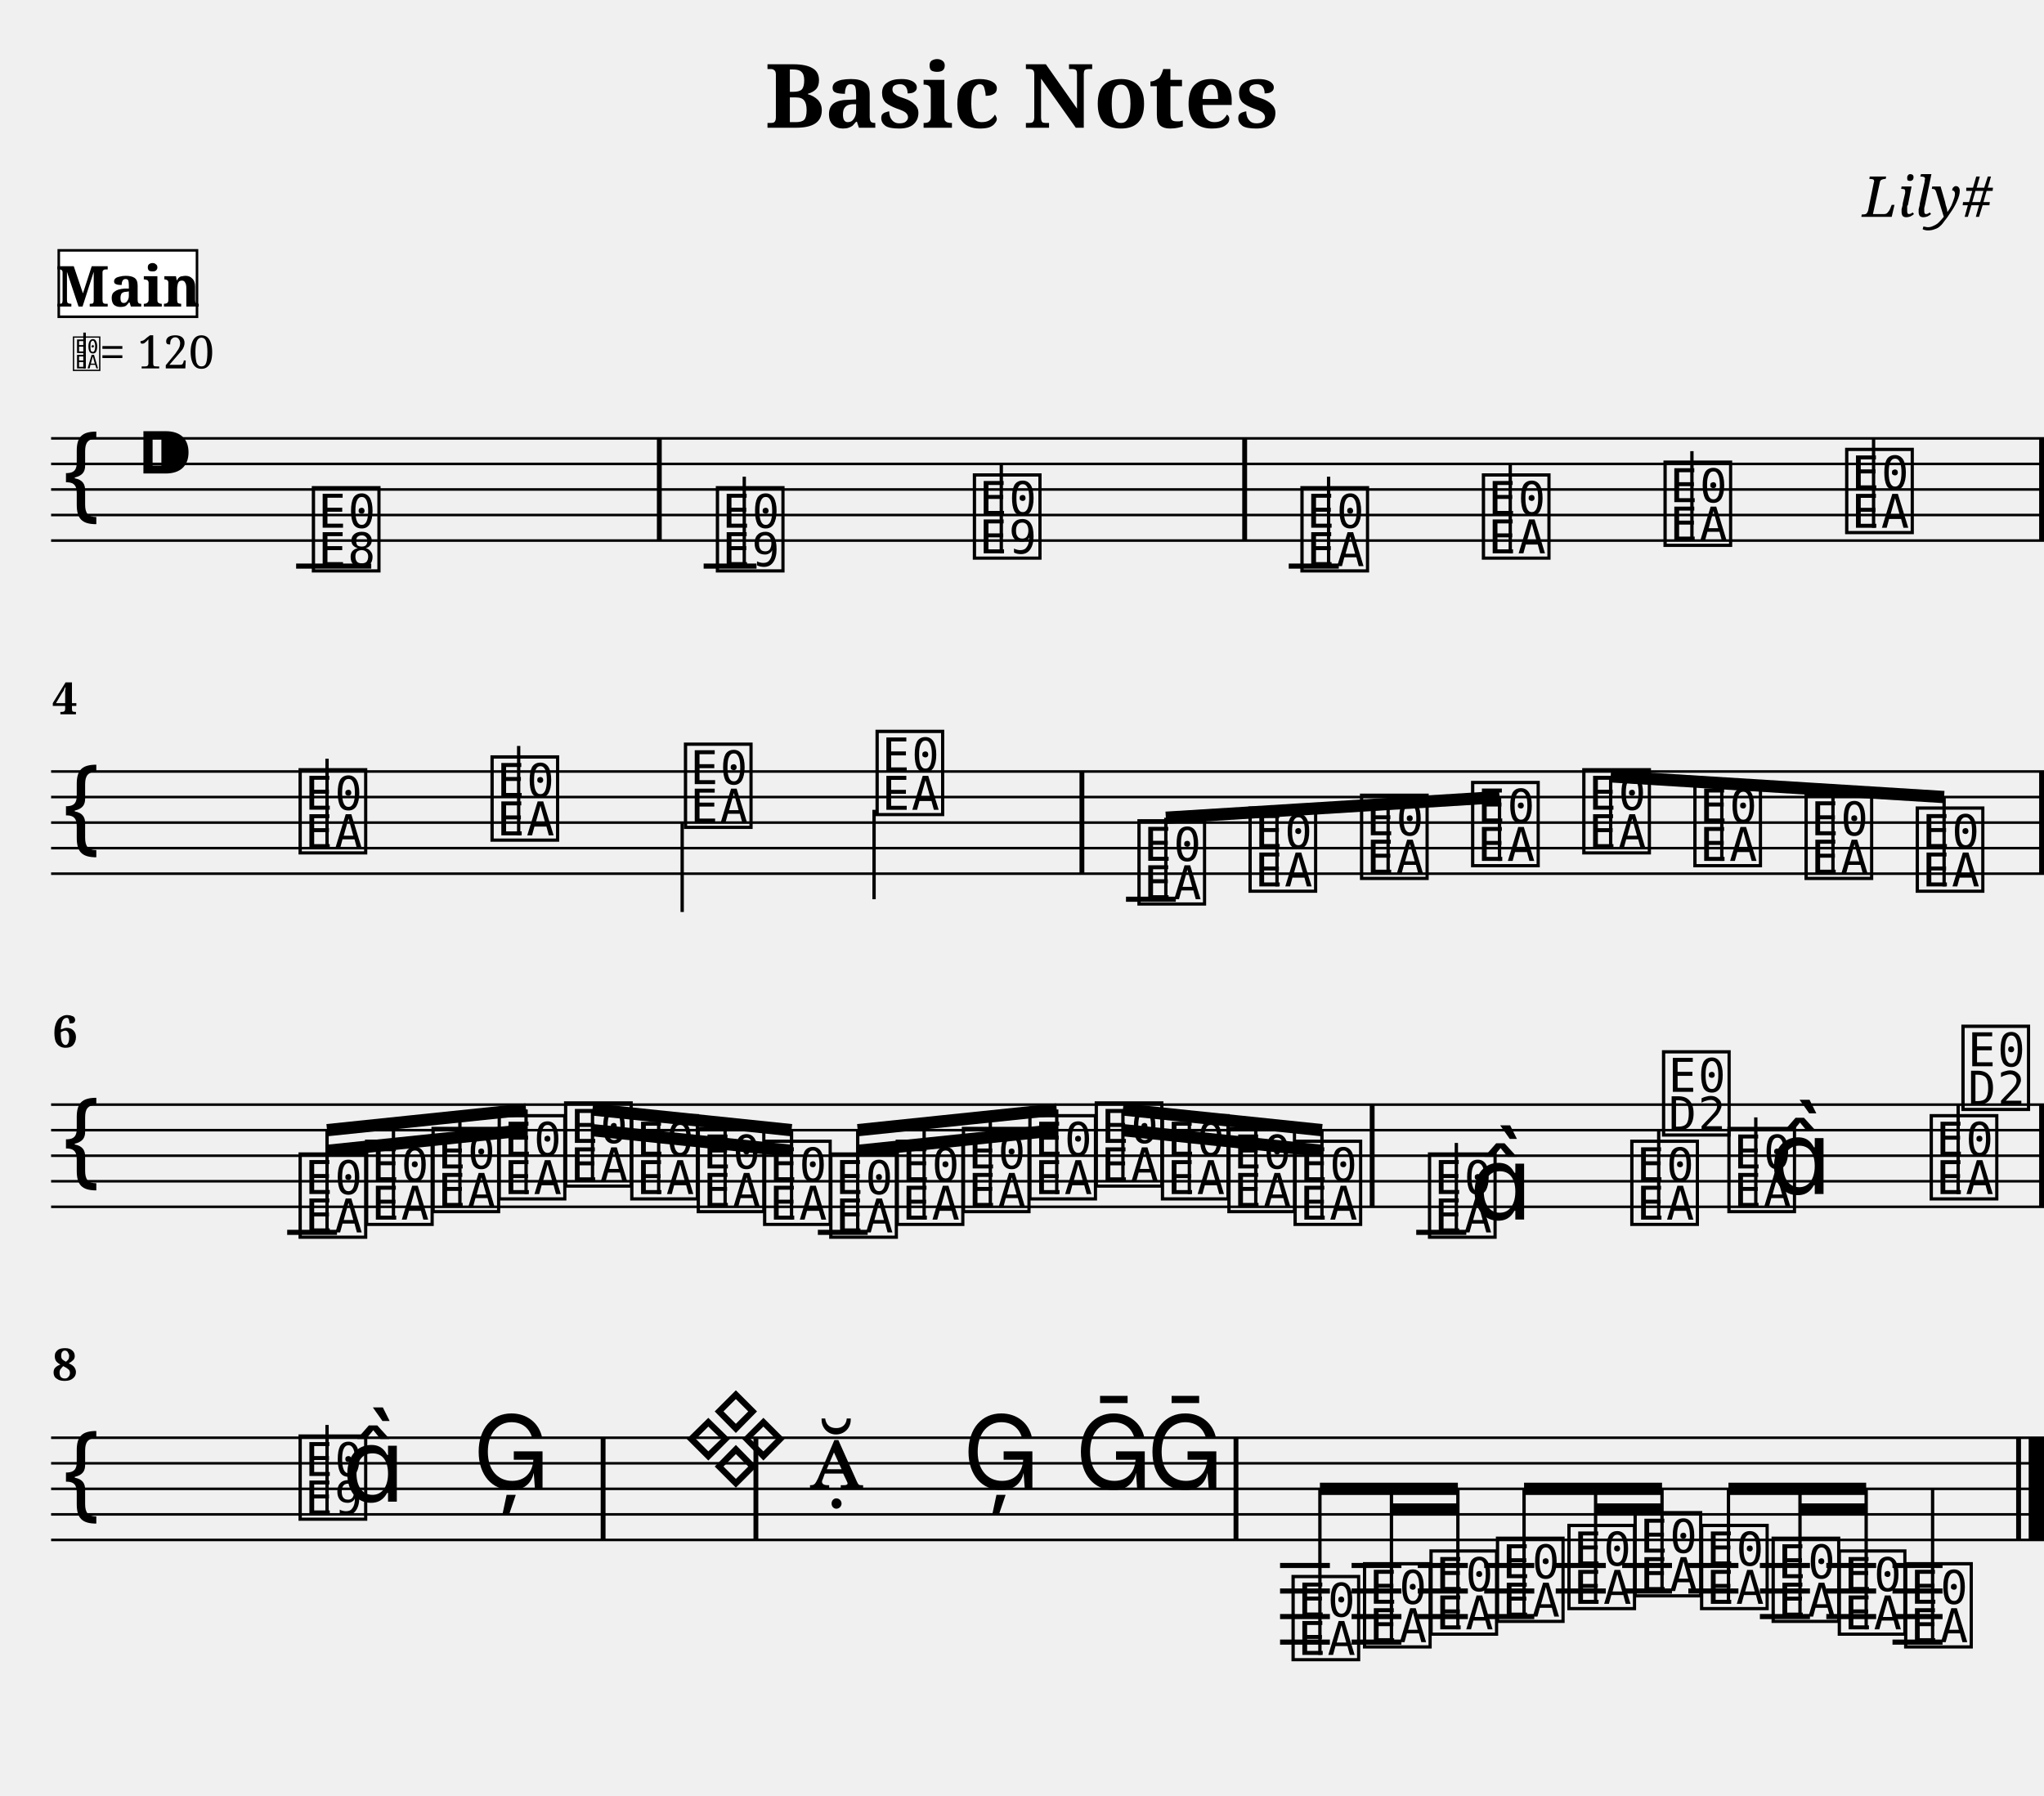
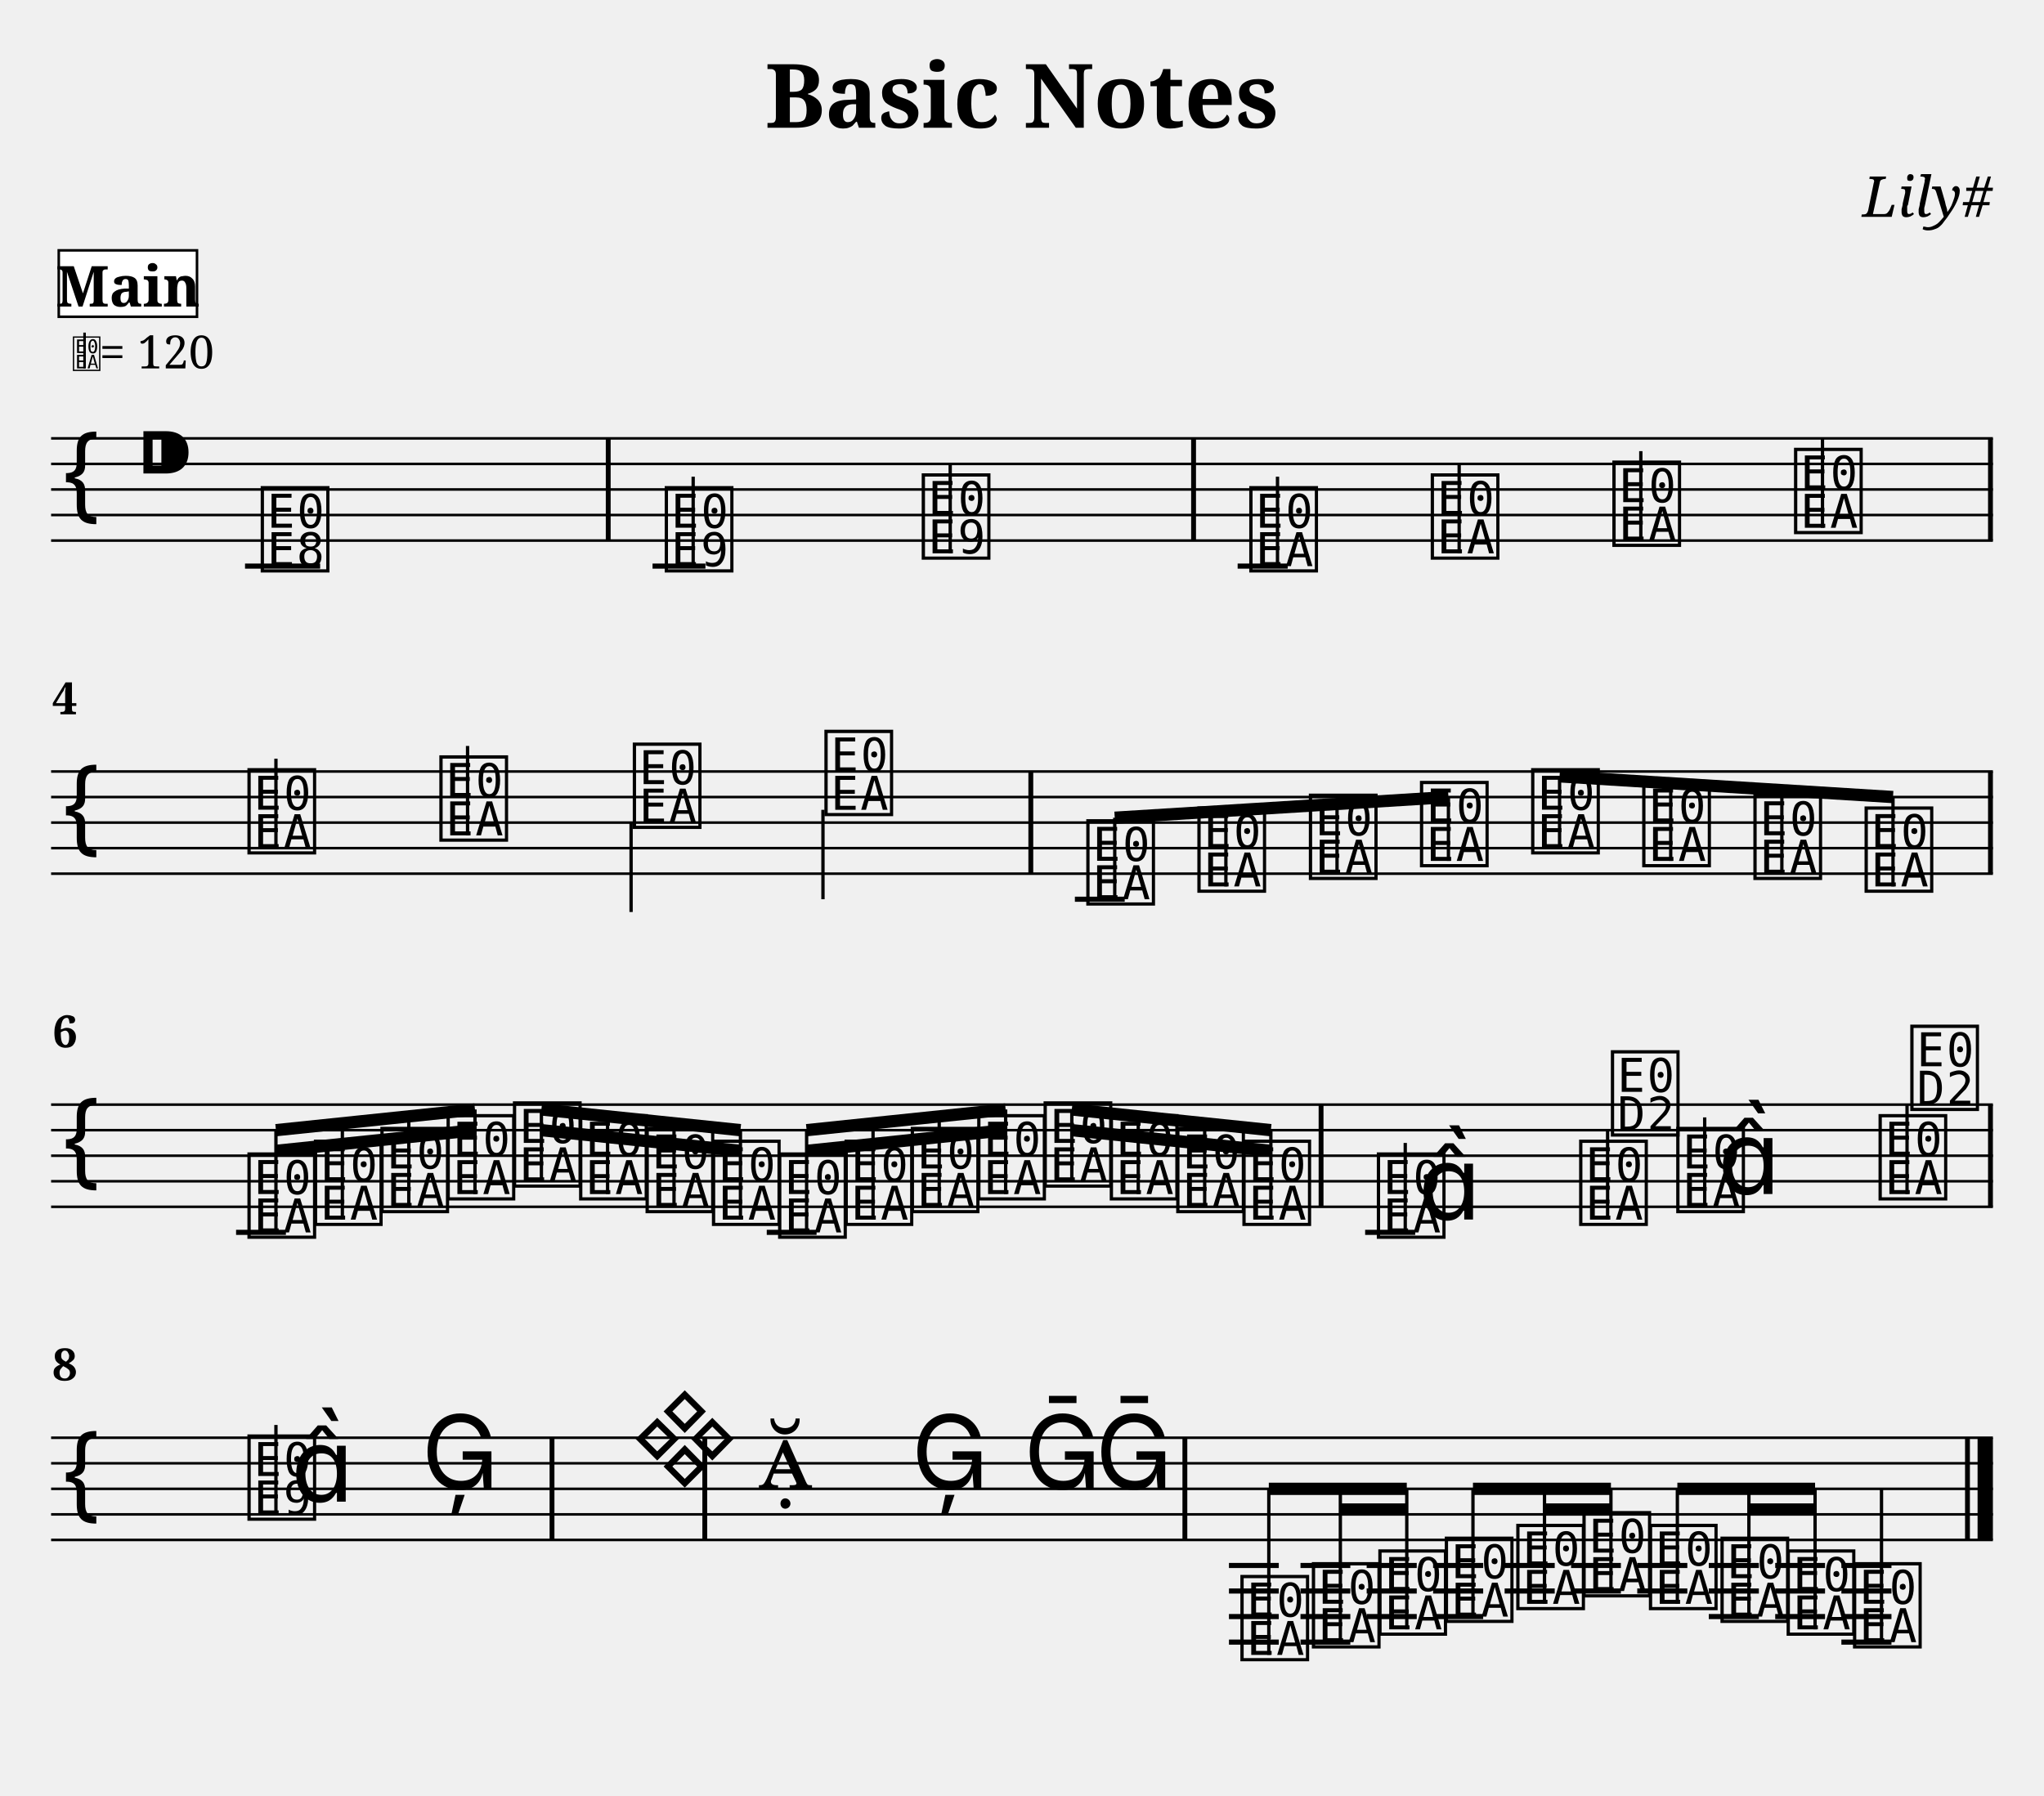
<svg xmlns="http://www.w3.org/2000/svg" width="800.0" height="702.8" viewBox="0 0 80.00 70.28">
  <style>
  @font-face { font-family: 'Emmentaler'; src: local('Emmentaler'); }
  .music { font-family: 'Emmentaler', serif; }
</style>
  <text x="40.00" y="5.00" font-size="3.49" font-family="serif" font-weight="bold" text-anchor="middle">Basic Notes</text>
  <text x="78.00" y="8.49" font-size="2.20" font-family="serif" font-style="italic" text-anchor="end">Lily#</text>
  <g transform="translate(2.00,0.00) scale(1,1)">
-     <line x1="0.00" y1="17.16" x2="78.00" y2="17.16" stroke="#000000" stroke-width="0.100" />
-     <line x1="0.00" y1="18.16" x2="78.00" y2="18.16" stroke="#000000" stroke-width="0.100" />
-     <line x1="0.00" y1="19.16" x2="78.00" y2="19.16" stroke="#000000" stroke-width="0.100" />
-     <line x1="0.00" y1="20.16" x2="78.00" y2="20.16" stroke="#000000" stroke-width="0.100" />
-     <line x1="0.00" y1="21.16" x2="78.00" y2="21.16" stroke="#000000" stroke-width="0.100" />
+     <line x1="0.00" y1="17.16" x2="76.00" y2="17.16" stroke="#000000" stroke-width="0.100" />
+     <line x1="0.00" y1="18.16" x2="76.00" y2="18.16" stroke="#000000" stroke-width="0.100" />
+     <line x1="0.00" y1="19.16" x2="76.00" y2="19.16" stroke="#000000" stroke-width="0.100" />
+     <line x1="0.00" y1="20.16" x2="76.00" y2="20.16" stroke="#000000" stroke-width="0.100" />
+     <line x1="0.00" y1="21.16" x2="76.00" y2="21.16" stroke="#000000" stroke-width="0.100" />
    <text class="music" x="0.30" y="20.16" font-size="4.00"></text>
    <text class="music" x="3.30" y="19.16" font-size="4.00"></text>
-     <line x1="9.59" y1="22.16" x2="12.53" y2="22.16" stroke="#000000" stroke-width="0.200" />
-     <line x1="25.54" y1="22.16" x2="27.61" y2="22.16" stroke="#000000" stroke-width="0.200" />
-     <line x1="48.44" y1="22.16" x2="50.40" y2="22.16" stroke="#000000" stroke-width="0.200" />
-     <text class="music" x="10.08" y="22.16" font-size="4.00" data-pos="178"></text>
-     <text class="music" x="25.89" y="22.16" font-size="4.00" data-pos="222"></text>
-     <line x1="27.13" y1="22.16" x2="27.13" y2="18.66" stroke="#000000" stroke-width="0.130" />
-     <text class="music" x="35.95" y="21.66" font-size="4.00" data-pos="227"></text>
-     <line x1="37.19" y1="21.66" x2="37.19" y2="18.16" stroke="#000000" stroke-width="0.130" />
-     <text class="music" x="48.77" y="22.16" font-size="4.00" data-pos="282"></text>
-     <line x1="50.00" y1="22.16" x2="50.00" y2="18.66" stroke="#000000" stroke-width="0.130" />
-     <text class="music" x="55.87" y="21.66" font-size="4.00" data-pos="287"></text>
-     <line x1="57.11" y1="21.66" x2="57.11" y2="18.16" stroke="#000000" stroke-width="0.130" />
-     <text class="music" x="62.98" y="21.16" font-size="4.00" data-pos="289"></text>
-     <line x1="64.22" y1="21.16" x2="64.22" y2="17.66" stroke="#000000" stroke-width="0.130" />
-     <text class="music" x="70.09" y="20.66" font-size="4.00" data-pos="291"></text>
-     <line x1="71.33" y1="20.66" x2="71.33" y2="17.16" stroke="#000000" stroke-width="0.130" />
-     <rect x="23.71" y="17.16" width="0.19" height="4.00" fill="#000000" />
-     <rect x="46.62" y="17.16" width="0.19" height="4.00" fill="#000000" />
-     <rect x="77.81" y="17.16" width="0.19" height="4.00" fill="#000000" />
-     <line x1="0.00" y1="30.20" x2="78.00" y2="30.20" stroke="#000000" stroke-width="0.100" />
-     <line x1="0.00" y1="31.20" x2="78.00" y2="31.20" stroke="#000000" stroke-width="0.100" />
-     <line x1="0.00" y1="32.20" x2="78.00" y2="32.20" stroke="#000000" stroke-width="0.100" />
-     <line x1="0.00" y1="33.20" x2="78.00" y2="33.20" stroke="#000000" stroke-width="0.100" />
-     <line x1="0.00" y1="34.20" x2="78.00" y2="34.20" stroke="#000000" stroke-width="0.100" />
+     <line x1="7.59" y1="22.16" x2="10.53" y2="22.16" stroke="#000000" stroke-width="0.200" />
+     <line x1="23.54" y1="22.16" x2="25.61" y2="22.16" stroke="#000000" stroke-width="0.200" />
+     <line x1="46.44" y1="22.16" x2="48.40" y2="22.16" stroke="#000000" stroke-width="0.200" />
+     <text class="music" x="8.08" y="22.16" font-size="4.00" data-pos="178"></text>
+     <text class="music" x="23.89" y="22.16" font-size="4.00" data-pos="222"></text>
+     <line x1="25.13" y1="22.16" x2="25.13" y2="18.66" stroke="#000000" stroke-width="0.130" />
+     <text class="music" x="33.95" y="21.66" font-size="4.00" data-pos="227"></text>
+     <line x1="35.19" y1="21.66" x2="35.19" y2="18.16" stroke="#000000" stroke-width="0.130" />
+     <text class="music" x="46.77" y="22.16" font-size="4.00" data-pos="282"></text>
+     <line x1="48.00" y1="22.16" x2="48.00" y2="18.66" stroke="#000000" stroke-width="0.130" />
+     <text class="music" x="53.87" y="21.66" font-size="4.00" data-pos="287"></text>
+     <line x1="55.11" y1="21.66" x2="55.11" y2="18.16" stroke="#000000" stroke-width="0.130" />
+     <text class="music" x="60.98" y="21.16" font-size="4.00" data-pos="289"></text>
+     <line x1="62.22" y1="21.16" x2="62.22" y2="17.66" stroke="#000000" stroke-width="0.130" />
+     <text class="music" x="68.09" y="20.66" font-size="4.00" data-pos="291"></text>
+     <line x1="69.33" y1="20.66" x2="69.33" y2="17.16" stroke="#000000" stroke-width="0.130" />
+     <rect x="21.71" y="17.16" width="0.19" height="4.00" fill="#000000" />
+     <rect x="44.62" y="17.16" width="0.19" height="4.00" fill="#000000" />
+     <rect x="75.81" y="17.16" width="0.19" height="4.00" fill="#000000" />
+     <line x1="0.00" y1="30.20" x2="76.00" y2="30.20" stroke="#000000" stroke-width="0.100" />
+     <line x1="0.00" y1="31.20" x2="76.00" y2="31.20" stroke="#000000" stroke-width="0.100" />
+     <line x1="0.00" y1="32.20" x2="76.00" y2="32.20" stroke="#000000" stroke-width="0.100" />
+     <line x1="0.00" y1="33.20" x2="76.00" y2="33.20" stroke="#000000" stroke-width="0.100" />
+     <line x1="0.00" y1="34.20" x2="76.00" y2="34.20" stroke="#000000" stroke-width="0.100" />
    <text class="music" x="0.30" y="33.20" font-size="4.00"></text>
-     <line x1="42.07" y1="35.20" x2="44.02" y2="35.20" stroke="#000000" stroke-width="0.200" />
-     <text class="music" x="9.56" y="33.20" font-size="4.00" data-pos="338"></text>
-     <line x1="10.80" y1="33.20" x2="10.80" y2="29.70" stroke="#000000" stroke-width="0.130" />
-     <text class="music" x="17.07" y="32.70" font-size="4.00" data-pos="343"></text>
-     <line x1="18.30" y1="32.70" x2="18.30" y2="29.20" stroke="#000000" stroke-width="0.130" />
-     <text class="music" x="24.64" y="32.20" font-size="4.00" data-pos="345"></text>
-     <line x1="24.70" y1="32.20" x2="24.70" y2="35.70" stroke="#000000" stroke-width="0.130" />
-     <text class="music" x="32.14" y="31.70" font-size="4.00" data-pos="347"></text>
-     <line x1="32.21" y1="31.70" x2="32.21" y2="35.20" stroke="#000000" stroke-width="0.130" />
-     <text class="music" x="42.39" y="35.20" font-size="4.00" data-pos="394"></text>
-     <text class="music" x="46.74" y="34.70" font-size="4.00" data-pos="399"></text>
-     <text class="music" x="51.10" y="34.20" font-size="4.00" data-pos="401"></text>
-     <text class="music" x="55.45" y="33.70" font-size="4.00" data-pos="403"></text>
-     <text class="music" x="59.80" y="33.20" font-size="4.00" data-pos="405"></text>
-     <text class="music" x="64.15" y="33.70" font-size="4.00" data-pos="407"></text>
-     <text class="music" x="68.50" y="34.20" font-size="4.00" data-pos="409"></text>
-     <text class="music" x="72.85" y="34.70" font-size="4.00" data-pos="411"></text>
-     <rect x="40.25" y="30.20" width="0.19" height="4.00" fill="#000000" />
-     <rect x="77.81" y="30.20" width="0.19" height="4.00" fill="#000000" />
-     <line x1="43.63" y1="32.01" x2="56.69" y2="31.20" stroke="#000000" stroke-width="0.480" />
-     <line x1="43.63" y1="35.20" x2="43.63" y2="32.01" stroke="#000000" stroke-width="0.130" />
-     <line x1="47.98" y1="34.70" x2="47.98" y2="31.74" stroke="#000000" stroke-width="0.130" />
-     <line x1="52.33" y1="34.20" x2="52.33" y2="31.47" stroke="#000000" stroke-width="0.130" />
-     <line x1="56.69" y1="33.70" x2="56.69" y2="31.20" stroke="#000000" stroke-width="0.130" />
-     <line x1="61.04" y1="30.39" x2="74.09" y2="31.20" stroke="#000000" stroke-width="0.480" />
-     <line x1="61.04" y1="33.20" x2="61.04" y2="30.39" stroke="#000000" stroke-width="0.130" />
-     <line x1="65.39" y1="33.70" x2="65.39" y2="30.66" stroke="#000000" stroke-width="0.130" />
-     <line x1="69.74" y1="34.20" x2="69.74" y2="30.93" stroke="#000000" stroke-width="0.130" />
-     <line x1="74.09" y1="34.70" x2="74.09" y2="31.20" stroke="#000000" stroke-width="0.130" />
-     <line x1="0.00" y1="43.24" x2="78.00" y2="43.24" stroke="#000000" stroke-width="0.100" />
-     <line x1="0.00" y1="44.24" x2="78.00" y2="44.24" stroke="#000000" stroke-width="0.100" />
-     <line x1="0.00" y1="45.24" x2="78.00" y2="45.24" stroke="#000000" stroke-width="0.100" />
-     <line x1="0.00" y1="46.24" x2="78.00" y2="46.24" stroke="#000000" stroke-width="0.100" />
-     <line x1="0.00" y1="47.24" x2="78.00" y2="47.24" stroke="#000000" stroke-width="0.100" />
+     <line x1="40.07" y1="35.20" x2="42.02" y2="35.20" stroke="#000000" stroke-width="0.200" />
+     <text class="music" x="7.56" y="33.20" font-size="4.00" data-pos="338"></text>
+     <line x1="8.80" y1="33.20" x2="8.80" y2="29.70" stroke="#000000" stroke-width="0.130" />
+     <text class="music" x="15.07" y="32.70" font-size="4.00" data-pos="343"></text>
+     <line x1="16.30" y1="32.70" x2="16.30" y2="29.20" stroke="#000000" stroke-width="0.130" />
+     <text class="music" x="22.64" y="32.20" font-size="4.00" data-pos="345"></text>
+     <line x1="22.70" y1="32.20" x2="22.70" y2="35.70" stroke="#000000" stroke-width="0.130" />
+     <text class="music" x="30.14" y="31.70" font-size="4.00" data-pos="347"></text>
+     <line x1="30.21" y1="31.70" x2="30.21" y2="35.20" stroke="#000000" stroke-width="0.130" />
+     <text class="music" x="40.39" y="35.20" font-size="4.00" data-pos="394"></text>
+     <text class="music" x="44.74" y="34.70" font-size="4.00" data-pos="399"></text>
+     <text class="music" x="49.10" y="34.20" font-size="4.00" data-pos="401"></text>
+     <text class="music" x="53.45" y="33.70" font-size="4.00" data-pos="403"></text>
+     <text class="music" x="57.80" y="33.20" font-size="4.00" data-pos="405"></text>
+     <text class="music" x="62.15" y="33.70" font-size="4.00" data-pos="407"></text>
+     <text class="music" x="66.50" y="34.20" font-size="4.00" data-pos="409"></text>
+     <text class="music" x="70.85" y="34.70" font-size="4.00" data-pos="411"></text>
+     <rect x="38.25" y="30.20" width="0.19" height="4.00" fill="#000000" />
+     <rect x="75.81" y="30.20" width="0.19" height="4.00" fill="#000000" />
+     <line x1="41.63" y1="32.01" x2="54.69" y2="31.20" stroke="#000000" stroke-width="0.480" />
+     <line x1="41.63" y1="35.20" x2="41.63" y2="32.01" stroke="#000000" stroke-width="0.130" />
+     <line x1="45.98" y1="34.70" x2="45.98" y2="31.74" stroke="#000000" stroke-width="0.130" />
+     <line x1="50.33" y1="34.20" x2="50.33" y2="31.47" stroke="#000000" stroke-width="0.130" />
+     <line x1="54.69" y1="33.70" x2="54.69" y2="31.20" stroke="#000000" stroke-width="0.130" />
+     <line x1="59.04" y1="30.39" x2="72.09" y2="31.20" stroke="#000000" stroke-width="0.480" />
+     <line x1="59.04" y1="33.20" x2="59.04" y2="30.39" stroke="#000000" stroke-width="0.130" />
+     <line x1="63.39" y1="33.70" x2="63.39" y2="30.66" stroke="#000000" stroke-width="0.130" />
+     <line x1="67.74" y1="34.20" x2="67.74" y2="30.93" stroke="#000000" stroke-width="0.130" />
+     <line x1="72.09" y1="34.70" x2="72.09" y2="31.20" stroke="#000000" stroke-width="0.130" />
+     <line x1="0.00" y1="43.24" x2="76.00" y2="43.24" stroke="#000000" stroke-width="0.100" />
+     <line x1="0.00" y1="44.24" x2="76.00" y2="44.24" stroke="#000000" stroke-width="0.100" />
+     <line x1="0.00" y1="45.24" x2="76.00" y2="45.24" stroke="#000000" stroke-width="0.100" />
+     <line x1="0.00" y1="46.24" x2="76.00" y2="46.24" stroke="#000000" stroke-width="0.100" />
+     <line x1="0.00" y1="47.24" x2="76.00" y2="47.24" stroke="#000000" stroke-width="0.100" />
    <text class="music" x="0.30" y="46.24" font-size="4.00"></text>
-     <line x1="9.24" y1="48.24" x2="11.19" y2="48.24" stroke="#000000" stroke-width="0.200" />
-     <line x1="30.01" y1="48.24" x2="31.96" y2="48.24" stroke="#000000" stroke-width="0.200" />
-     <line x1="53.43" y1="48.24" x2="55.39" y2="48.24" stroke="#000000" stroke-width="0.200" />
-     <text class="music" x="9.56" y="48.24" font-size="4.00" data-pos="462"></text>
-     <text class="music" x="12.16" y="47.74" font-size="4.00" data-pos="468"></text>
-     <text class="music" x="14.76" y="47.24" font-size="4.00" data-pos="470"></text>
-     <text class="music" x="17.35" y="46.74" font-size="4.00" data-pos="472"></text>
-     <text class="music" x="19.95" y="46.24" font-size="4.00" data-pos="474"></text>
-     <text class="music" x="22.54" y="46.74" font-size="4.00" data-pos="476"></text>
-     <text class="music" x="25.14" y="47.24" font-size="4.00" data-pos="478"></text>
-     <text class="music" x="27.74" y="47.74" font-size="4.00" data-pos="480"></text>
-     <text class="music" x="30.33" y="48.24" font-size="4.00" data-pos="482"></text>
-     <text class="music" x="32.93" y="47.74" font-size="4.00" data-pos="484"></text>
-     <text class="music" x="35.52" y="47.24" font-size="4.00" data-pos="486"></text>
-     <text class="music" x="38.12" y="46.74" font-size="4.00" data-pos="488"></text>
-     <text class="music" x="40.72" y="46.24" font-size="4.00" data-pos="490"></text>
-     <text class="music" x="43.31" y="46.74" font-size="4.00" data-pos="492"></text>
-     <text class="music" x="45.91" y="47.24" font-size="4.00" data-pos="494"></text>
-     <text class="music" x="48.50" y="47.74" font-size="4.00" data-pos="496"></text>
-     <text class="music" x="53.76" y="48.24" font-size="4.00" data-pos="533"></text>
-     <line x1="55.00" y1="48.24" x2="55.00" y2="44.74" stroke="#000000" stroke-width="0.130" />
-     <text class="music" x="55.51" y="47.74" font-size="4.00"></text>
-     <text class="music" x="61.68" y="47.74" font-size="4.00" data-pos="539"></text>
-     <line x1="62.92" y1="47.74" x2="62.92" y2="44.24" stroke="#000000" stroke-width="0.130" />
-     <text class="music" x="62.92" y="44.24" font-size="4.00"></text>
-     <text class="music" x="65.48" y="47.24" font-size="4.00" data-pos="542"></text>
-     <line x1="66.72" y1="47.24" x2="66.72" y2="43.74" stroke="#000000" stroke-width="0.130" />
-     <text class="music" x="67.23" y="46.74" font-size="4.00"></text>
-     <text class="music" x="73.40" y="46.74" font-size="4.00" data-pos="546"></text>
-     <line x1="74.64" y1="46.74" x2="74.64" y2="43.24" stroke="#000000" stroke-width="0.130" />
-     <text class="music" x="74.64" y="43.24" font-size="4.00"></text>
-     <rect x="51.61" y="43.24" width="0.19" height="4.00" fill="#000000" />
-     <rect x="77.81" y="43.24" width="0.19" height="4.00" fill="#000000" />
-     <line x1="10.80" y1="44.24" x2="18.59" y2="43.43" stroke="#000000" stroke-width="0.480" />
-     <line x1="10.80" y1="45.05" x2="13.40" y2="44.78" stroke="#000000" stroke-width="0.480" />
-     <line x1="13.40" y1="44.78" x2="16.00" y2="44.51" stroke="#000000" stroke-width="0.480" />
-     <line x1="16.00" y1="44.51" x2="18.59" y2="44.24" stroke="#000000" stroke-width="0.480" />
-     <line x1="10.80" y1="48.24" x2="10.80" y2="44.24" stroke="#000000" stroke-width="0.130" />
-     <line x1="13.40" y1="47.74" x2="13.40" y2="43.97" stroke="#000000" stroke-width="0.130" />
-     <line x1="16.00" y1="47.24" x2="16.00" y2="43.70" stroke="#000000" stroke-width="0.130" />
-     <line x1="18.59" y1="46.74" x2="18.59" y2="43.43" stroke="#000000" stroke-width="0.130" />
-     <line x1="21.19" y1="43.43" x2="28.98" y2="44.24" stroke="#000000" stroke-width="0.480" />
-     <line x1="21.19" y1="44.24" x2="23.78" y2="44.51" stroke="#000000" stroke-width="0.480" />
-     <line x1="23.78" y1="44.51" x2="26.38" y2="44.78" stroke="#000000" stroke-width="0.480" />
-     <line x1="26.38" y1="44.78" x2="28.98" y2="45.05" stroke="#000000" stroke-width="0.480" />
-     <line x1="21.19" y1="46.24" x2="21.19" y2="43.43" stroke="#000000" stroke-width="0.130" />
-     <line x1="23.78" y1="46.74" x2="23.78" y2="43.70" stroke="#000000" stroke-width="0.130" />
-     <line x1="26.38" y1="47.24" x2="26.38" y2="43.97" stroke="#000000" stroke-width="0.130" />
-     <line x1="28.98" y1="47.74" x2="28.98" y2="44.24" stroke="#000000" stroke-width="0.130" />
-     <line x1="31.57" y1="44.24" x2="39.36" y2="43.43" stroke="#000000" stroke-width="0.480" />
-     <line x1="31.57" y1="45.05" x2="34.17" y2="44.78" stroke="#000000" stroke-width="0.480" />
-     <line x1="34.17" y1="44.78" x2="36.76" y2="44.51" stroke="#000000" stroke-width="0.480" />
-     <line x1="36.76" y1="44.51" x2="39.36" y2="44.24" stroke="#000000" stroke-width="0.480" />
-     <line x1="31.57" y1="48.24" x2="31.57" y2="44.24" stroke="#000000" stroke-width="0.130" />
-     <line x1="34.17" y1="47.74" x2="34.17" y2="43.97" stroke="#000000" stroke-width="0.130" />
-     <line x1="36.76" y1="47.24" x2="36.76" y2="43.70" stroke="#000000" stroke-width="0.130" />
-     <line x1="39.36" y1="46.74" x2="39.36" y2="43.43" stroke="#000000" stroke-width="0.130" />
-     <line x1="41.95" y1="43.43" x2="49.74" y2="44.24" stroke="#000000" stroke-width="0.480" />
-     <line x1="41.95" y1="44.24" x2="44.55" y2="44.51" stroke="#000000" stroke-width="0.480" />
-     <line x1="44.55" y1="44.51" x2="47.15" y2="44.78" stroke="#000000" stroke-width="0.480" />
-     <line x1="47.15" y1="44.78" x2="49.74" y2="45.05" stroke="#000000" stroke-width="0.480" />
-     <line x1="41.95" y1="46.24" x2="41.95" y2="43.43" stroke="#000000" stroke-width="0.130" />
-     <line x1="44.55" y1="46.74" x2="44.55" y2="43.70" stroke="#000000" stroke-width="0.130" />
-     <line x1="47.15" y1="47.24" x2="47.15" y2="43.97" stroke="#000000" stroke-width="0.130" />
-     <line x1="49.74" y1="47.74" x2="49.74" y2="44.24" stroke="#000000" stroke-width="0.130" />
-     <line x1="0.00" y1="56.28" x2="78.00" y2="56.28" stroke="#000000" stroke-width="0.100" />
-     <line x1="0.00" y1="57.28" x2="78.00" y2="57.28" stroke="#000000" stroke-width="0.100" />
-     <line x1="0.00" y1="58.28" x2="78.00" y2="58.28" stroke="#000000" stroke-width="0.100" />
-     <line x1="0.00" y1="59.28" x2="78.00" y2="59.28" stroke="#000000" stroke-width="0.100" />
-     <line x1="0.00" y1="60.28" x2="78.00" y2="60.28" stroke="#000000" stroke-width="0.100" />
+     <line x1="7.24" y1="48.24" x2="9.19" y2="48.24" stroke="#000000" stroke-width="0.200" />
+     <line x1="28.01" y1="48.24" x2="29.96" y2="48.24" stroke="#000000" stroke-width="0.200" />
+     <line x1="51.43" y1="48.24" x2="53.39" y2="48.24" stroke="#000000" stroke-width="0.200" />
+     <text class="music" x="7.56" y="48.24" font-size="4.00" data-pos="462"></text>
+     <text class="music" x="10.16" y="47.74" font-size="4.00" data-pos="468"></text>
+     <text class="music" x="12.76" y="47.24" font-size="4.00" data-pos="470"></text>
+     <text class="music" x="15.35" y="46.74" font-size="4.00" data-pos="472"></text>
+     <text class="music" x="17.95" y="46.24" font-size="4.00" data-pos="474"></text>
+     <text class="music" x="20.54" y="46.74" font-size="4.00" data-pos="476"></text>
+     <text class="music" x="23.14" y="47.24" font-size="4.00" data-pos="478"></text>
+     <text class="music" x="25.74" y="47.74" font-size="4.00" data-pos="480"></text>
+     <text class="music" x="28.33" y="48.24" font-size="4.00" data-pos="482"></text>
+     <text class="music" x="30.93" y="47.74" font-size="4.00" data-pos="484"></text>
+     <text class="music" x="33.52" y="47.24" font-size="4.00" data-pos="486"></text>
+     <text class="music" x="36.12" y="46.74" font-size="4.00" data-pos="488"></text>
+     <text class="music" x="38.72" y="46.24" font-size="4.00" data-pos="490"></text>
+     <text class="music" x="41.31" y="46.74" font-size="4.00" data-pos="492"></text>
+     <text class="music" x="43.91" y="47.24" font-size="4.00" data-pos="494"></text>
+     <text class="music" x="46.50" y="47.74" font-size="4.00" data-pos="496"></text>
+     <text class="music" x="51.76" y="48.24" font-size="4.00" data-pos="533"></text>
+     <line x1="53.00" y1="48.24" x2="53.00" y2="44.74" stroke="#000000" stroke-width="0.130" />
+     <text class="music" x="53.51" y="47.74" font-size="4.00"></text>
+     <text class="music" x="59.68" y="47.74" font-size="4.00" data-pos="539"></text>
+     <line x1="60.92" y1="47.74" x2="60.92" y2="44.24" stroke="#000000" stroke-width="0.130" />
+     <text class="music" x="60.92" y="44.24" font-size="4.00"></text>
+     <text class="music" x="63.48" y="47.24" font-size="4.00" data-pos="542"></text>
+     <line x1="64.72" y1="47.24" x2="64.72" y2="43.74" stroke="#000000" stroke-width="0.130" />
+     <text class="music" x="65.23" y="46.74" font-size="4.00"></text>
+     <text class="music" x="71.40" y="46.74" font-size="4.00" data-pos="546"></text>
+     <line x1="72.64" y1="46.74" x2="72.64" y2="43.24" stroke="#000000" stroke-width="0.130" />
+     <text class="music" x="72.64" y="43.24" font-size="4.00"></text>
+     <rect x="49.61" y="43.24" width="0.19" height="4.00" fill="#000000" />
+     <rect x="75.81" y="43.24" width="0.19" height="4.00" fill="#000000" />
+     <line x1="8.80" y1="44.24" x2="16.59" y2="43.43" stroke="#000000" stroke-width="0.480" />
+     <line x1="8.80" y1="45.05" x2="11.40" y2="44.78" stroke="#000000" stroke-width="0.480" />
+     <line x1="11.40" y1="44.78" x2="14.00" y2="44.51" stroke="#000000" stroke-width="0.480" />
+     <line x1="14.00" y1="44.51" x2="16.59" y2="44.24" stroke="#000000" stroke-width="0.480" />
+     <line x1="8.80" y1="48.24" x2="8.80" y2="44.24" stroke="#000000" stroke-width="0.130" />
+     <line x1="11.40" y1="47.74" x2="11.40" y2="43.97" stroke="#000000" stroke-width="0.130" />
+     <line x1="14.00" y1="47.24" x2="14.00" y2="43.70" stroke="#000000" stroke-width="0.130" />
+     <line x1="16.59" y1="46.74" x2="16.59" y2="43.43" stroke="#000000" stroke-width="0.130" />
+     <line x1="19.19" y1="43.43" x2="26.98" y2="44.24" stroke="#000000" stroke-width="0.480" />
+     <line x1="19.19" y1="44.24" x2="21.78" y2="44.51" stroke="#000000" stroke-width="0.480" />
+     <line x1="21.78" y1="44.51" x2="24.38" y2="44.78" stroke="#000000" stroke-width="0.480" />
+     <line x1="24.38" y1="44.78" x2="26.98" y2="45.05" stroke="#000000" stroke-width="0.480" />
+     <line x1="19.19" y1="46.24" x2="19.19" y2="43.43" stroke="#000000" stroke-width="0.130" />
+     <line x1="21.78" y1="46.74" x2="21.78" y2="43.70" stroke="#000000" stroke-width="0.130" />
+     <line x1="24.38" y1="47.24" x2="24.38" y2="43.97" stroke="#000000" stroke-width="0.130" />
+     <line x1="26.98" y1="47.74" x2="26.98" y2="44.24" stroke="#000000" stroke-width="0.130" />
+     <line x1="29.57" y1="44.24" x2="37.36" y2="43.43" stroke="#000000" stroke-width="0.480" />
+     <line x1="29.57" y1="45.05" x2="32.17" y2="44.78" stroke="#000000" stroke-width="0.480" />
+     <line x1="32.17" y1="44.78" x2="34.76" y2="44.51" stroke="#000000" stroke-width="0.480" />
+     <line x1="34.76" y1="44.51" x2="37.36" y2="44.24" stroke="#000000" stroke-width="0.480" />
+     <line x1="29.57" y1="48.24" x2="29.57" y2="44.24" stroke="#000000" stroke-width="0.130" />
+     <line x1="32.17" y1="47.74" x2="32.17" y2="43.97" stroke="#000000" stroke-width="0.130" />
+     <line x1="34.76" y1="47.24" x2="34.76" y2="43.70" stroke="#000000" stroke-width="0.130" />
+     <line x1="37.36" y1="46.74" x2="37.36" y2="43.43" stroke="#000000" stroke-width="0.130" />
+     <line x1="39.95" y1="43.43" x2="47.74" y2="44.24" stroke="#000000" stroke-width="0.480" />
+     <line x1="39.95" y1="44.24" x2="42.55" y2="44.51" stroke="#000000" stroke-width="0.480" />
+     <line x1="42.55" y1="44.51" x2="45.15" y2="44.78" stroke="#000000" stroke-width="0.480" />
+     <line x1="45.15" y1="44.78" x2="47.74" y2="45.05" stroke="#000000" stroke-width="0.480" />
+     <line x1="39.95" y1="46.24" x2="39.95" y2="43.43" stroke="#000000" stroke-width="0.130" />
+     <line x1="42.55" y1="46.74" x2="42.55" y2="43.70" stroke="#000000" stroke-width="0.130" />
+     <line x1="45.15" y1="47.24" x2="45.15" y2="43.97" stroke="#000000" stroke-width="0.130" />
+     <line x1="47.74" y1="47.74" x2="47.74" y2="44.24" stroke="#000000" stroke-width="0.130" />
+     <line x1="0.00" y1="56.28" x2="76.00" y2="56.28" stroke="#000000" stroke-width="0.100" />
+     <line x1="0.00" y1="57.28" x2="76.00" y2="57.28" stroke="#000000" stroke-width="0.100" />
+     <line x1="0.00" y1="58.28" x2="76.00" y2="58.28" stroke="#000000" stroke-width="0.100" />
+     <line x1="0.00" y1="59.28" x2="76.00" y2="59.28" stroke="#000000" stroke-width="0.100" />
+     <line x1="0.00" y1="60.28" x2="76.00" y2="60.28" stroke="#000000" stroke-width="0.100" />
    <text class="music" x="0.30" y="59.28" font-size="4.00"></text>
-     <line x1="48.10" y1="61.28" x2="50.05" y2="61.28" stroke="#000000" stroke-width="0.200" />
-     <line x1="48.10" y1="62.28" x2="50.05" y2="62.28" stroke="#000000" stroke-width="0.200" />
-     <line x1="48.10" y1="63.28" x2="50.05" y2="63.28" stroke="#000000" stroke-width="0.200" />
-     <line x1="48.10" y1="64.28" x2="50.05" y2="64.28" stroke="#000000" stroke-width="0.200" />
-     <line x1="50.90" y1="61.28" x2="52.85" y2="61.28" stroke="#000000" stroke-width="0.200" />
-     <line x1="50.90" y1="62.28" x2="52.85" y2="62.28" stroke="#000000" stroke-width="0.200" />
-     <line x1="50.90" y1="63.28" x2="52.85" y2="63.28" stroke="#000000" stroke-width="0.200" />
-     <line x1="50.90" y1="64.28" x2="52.85" y2="64.28" stroke="#000000" stroke-width="0.200" />
-     <line x1="53.49" y1="61.28" x2="55.45" y2="61.28" stroke="#000000" stroke-width="0.200" />
-     <line x1="53.49" y1="62.28" x2="55.45" y2="62.28" stroke="#000000" stroke-width="0.200" />
-     <line x1="53.49" y1="63.28" x2="55.45" y2="63.28" stroke="#000000" stroke-width="0.200" />
-     <line x1="56.09" y1="61.28" x2="58.05" y2="61.28" stroke="#000000" stroke-width="0.200" />
-     <line x1="56.09" y1="62.28" x2="58.05" y2="62.28" stroke="#000000" stroke-width="0.200" />
-     <line x1="56.09" y1="63.28" x2="58.05" y2="63.28" stroke="#000000" stroke-width="0.200" />
-     <line x1="58.89" y1="61.28" x2="60.85" y2="61.28" stroke="#000000" stroke-width="0.200" />
-     <line x1="58.89" y1="62.28" x2="60.85" y2="62.28" stroke="#000000" stroke-width="0.200" />
-     <line x1="61.49" y1="61.28" x2="63.44" y2="61.28" stroke="#000000" stroke-width="0.200" />
-     <line x1="61.49" y1="62.28" x2="63.44" y2="62.28" stroke="#000000" stroke-width="0.200" />
-     <line x1="64.08" y1="61.28" x2="66.04" y2="61.28" stroke="#000000" stroke-width="0.200" />
-     <line x1="64.08" y1="62.28" x2="66.04" y2="62.28" stroke="#000000" stroke-width="0.200" />
-     <line x1="66.88" y1="61.28" x2="68.84" y2="61.28" stroke="#000000" stroke-width="0.200" />
-     <line x1="66.88" y1="62.28" x2="68.84" y2="62.28" stroke="#000000" stroke-width="0.200" />
-     <line x1="66.88" y1="63.28" x2="68.84" y2="63.28" stroke="#000000" stroke-width="0.200" />
-     <line x1="69.48" y1="61.28" x2="71.43" y2="61.28" stroke="#000000" stroke-width="0.200" />
-     <line x1="69.48" y1="62.28" x2="71.43" y2="62.28" stroke="#000000" stroke-width="0.200" />
-     <line x1="69.48" y1="63.28" x2="71.43" y2="63.28" stroke="#000000" stroke-width="0.200" />
-     <line x1="72.07" y1="61.28" x2="74.03" y2="61.28" stroke="#000000" stroke-width="0.200" />
-     <line x1="72.07" y1="62.28" x2="74.03" y2="62.28" stroke="#000000" stroke-width="0.200" />
-     <line x1="72.07" y1="63.28" x2="74.03" y2="63.28" stroke="#000000" stroke-width="0.200" />
-     <line x1="72.07" y1="64.28" x2="74.03" y2="64.28" stroke="#000000" stroke-width="0.200" />
-     <text class="music" x="9.56" y="59.28" font-size="4.00" data-pos="585"></text>
-     <line x1="10.80" y1="59.28" x2="10.80" y2="55.78" stroke="#000000" stroke-width="0.130" />
-     <text class="music" x="11.39" y="58.78" font-size="4.00"></text>
-     <text class="music" x="16.50" y="58.28" font-size="4.00" data-pos="591"></text>
-     <text class="music" x="29.67" y="58.28" font-size="4.00" data-pos="691"></text>
-     <text class="music" x="35.67" y="58.28" font-size="4.00" data-pos="696"></text>
-     <text class="music" x="40.07" y="58.28" font-size="4.00" data-pos="699"></text>
-     <text class="music" x="42.87" y="58.28" font-size="4.00" data-pos="702"></text>
-     <text class="music" x="48.42" y="64.78" font-size="4.00" data-pos="753"></text>
-     <text class="music" x="51.22" y="64.28" font-size="4.00" data-pos="759"></text>
-     <text class="music" x="53.82" y="63.78" font-size="4.00" data-pos="763"></text>
-     <text class="music" x="56.42" y="63.28" font-size="4.00" data-pos="765"></text>
-     <text class="music" x="59.22" y="62.78" font-size="4.00" data-pos="768"></text>
-     <text class="music" x="61.81" y="62.28" font-size="4.00" data-pos="772"></text>
-     <text class="music" x="64.41" y="62.78" font-size="4.00" data-pos="774"></text>
-     <text class="music" x="67.21" y="63.28" font-size="4.00" data-pos="777"></text>
-     <text class="music" x="69.80" y="63.78" font-size="4.00" data-pos="781"></text>
-     <text class="music" x="72.40" y="64.28" font-size="4.00" data-pos="783"></text>
-     <line x1="73.64" y1="64.28" x2="73.64" y2="58.28" stroke="#000000" stroke-width="0.130" />
-     <rect x="21.51" y="56.28" width="0.19" height="4.00" fill="#000000" />
-     <rect x="27.49" y="56.28" width="0.19" height="4.00" fill="#000000" />
-     <rect x="46.28" y="56.28" width="0.19" height="4.00" fill="#000000" />
-     <rect x="76.91" y="56.28" width="0.19" height="4.00" fill="#000000" />
-     <rect x="77.40" y="56.28" width="0.60" height="4.00" fill="#000000" />
-     <line x1="49.66" y1="58.28" x2="55.06" y2="58.28" stroke="#000000" stroke-width="0.480" />
-     <line x1="52.46" y1="59.09" x2="55.06" y2="59.09" stroke="#000000" stroke-width="0.480" />
-     <line x1="49.66" y1="64.78" x2="49.66" y2="58.28" stroke="#000000" stroke-width="0.130" />
-     <line x1="52.46" y1="64.28" x2="52.46" y2="58.28" stroke="#000000" stroke-width="0.130" />
-     <line x1="55.06" y1="63.78" x2="55.06" y2="58.28" stroke="#000000" stroke-width="0.130" />
-     <line x1="57.65" y1="58.28" x2="63.05" y2="58.28" stroke="#000000" stroke-width="0.480" />
-     <line x1="60.45" y1="59.09" x2="63.05" y2="59.09" stroke="#000000" stroke-width="0.480" />
-     <line x1="57.65" y1="63.28" x2="57.65" y2="58.28" stroke="#000000" stroke-width="0.130" />
-     <line x1="60.45" y1="62.78" x2="60.45" y2="58.28" stroke="#000000" stroke-width="0.130" />
-     <line x1="63.05" y1="62.28" x2="63.05" y2="58.28" stroke="#000000" stroke-width="0.130" />
-     <line x1="65.65" y1="58.28" x2="71.04" y2="58.28" stroke="#000000" stroke-width="0.480" />
-     <line x1="68.45" y1="59.09" x2="71.04" y2="59.09" stroke="#000000" stroke-width="0.480" />
-     <line x1="65.65" y1="62.78" x2="65.65" y2="58.28" stroke="#000000" stroke-width="0.130" />
-     <line x1="68.45" y1="63.28" x2="68.45" y2="58.28" stroke="#000000" stroke-width="0.130" />
-     <line x1="71.04" y1="63.78" x2="71.04" y2="58.28" stroke="#000000" stroke-width="0.130" />
+     <line x1="46.10" y1="61.28" x2="48.05" y2="61.28" stroke="#000000" stroke-width="0.200" />
+     <line x1="46.10" y1="62.28" x2="48.05" y2="62.28" stroke="#000000" stroke-width="0.200" />
+     <line x1="46.10" y1="63.28" x2="48.05" y2="63.28" stroke="#000000" stroke-width="0.200" />
+     <line x1="46.10" y1="64.28" x2="48.05" y2="64.28" stroke="#000000" stroke-width="0.200" />
+     <line x1="48.90" y1="61.28" x2="50.85" y2="61.28" stroke="#000000" stroke-width="0.200" />
+     <line x1="48.90" y1="62.28" x2="50.85" y2="62.28" stroke="#000000" stroke-width="0.200" />
+     <line x1="48.90" y1="63.28" x2="50.85" y2="63.28" stroke="#000000" stroke-width="0.200" />
+     <line x1="48.90" y1="64.28" x2="50.85" y2="64.28" stroke="#000000" stroke-width="0.200" />
+     <line x1="51.49" y1="61.28" x2="53.45" y2="61.28" stroke="#000000" stroke-width="0.200" />
+     <line x1="51.49" y1="62.28" x2="53.45" y2="62.28" stroke="#000000" stroke-width="0.200" />
+     <line x1="51.49" y1="63.28" x2="53.45" y2="63.28" stroke="#000000" stroke-width="0.200" />
+     <line x1="54.09" y1="61.28" x2="56.05" y2="61.28" stroke="#000000" stroke-width="0.200" />
+     <line x1="54.09" y1="62.28" x2="56.05" y2="62.28" stroke="#000000" stroke-width="0.200" />
+     <line x1="54.09" y1="63.28" x2="56.05" y2="63.28" stroke="#000000" stroke-width="0.200" />
+     <line x1="56.89" y1="61.28" x2="58.85" y2="61.28" stroke="#000000" stroke-width="0.200" />
+     <line x1="56.89" y1="62.28" x2="58.85" y2="62.28" stroke="#000000" stroke-width="0.200" />
+     <line x1="59.49" y1="61.28" x2="61.44" y2="61.28" stroke="#000000" stroke-width="0.200" />
+     <line x1="59.49" y1="62.28" x2="61.44" y2="62.28" stroke="#000000" stroke-width="0.200" />
+     <line x1="62.08" y1="61.28" x2="64.04" y2="61.28" stroke="#000000" stroke-width="0.200" />
+     <line x1="62.08" y1="62.28" x2="64.04" y2="62.28" stroke="#000000" stroke-width="0.200" />
+     <line x1="64.88" y1="61.28" x2="66.84" y2="61.28" stroke="#000000" stroke-width="0.200" />
+     <line x1="64.88" y1="62.28" x2="66.84" y2="62.28" stroke="#000000" stroke-width="0.200" />
+     <line x1="64.88" y1="63.28" x2="66.84" y2="63.28" stroke="#000000" stroke-width="0.200" />
+     <line x1="67.48" y1="61.28" x2="69.43" y2="61.28" stroke="#000000" stroke-width="0.200" />
+     <line x1="67.48" y1="62.28" x2="69.43" y2="62.28" stroke="#000000" stroke-width="0.200" />
+     <line x1="67.48" y1="63.28" x2="69.43" y2="63.28" stroke="#000000" stroke-width="0.200" />
+     <line x1="70.07" y1="61.28" x2="72.03" y2="61.28" stroke="#000000" stroke-width="0.200" />
+     <line x1="70.07" y1="62.28" x2="72.03" y2="62.28" stroke="#000000" stroke-width="0.200" />
+     <line x1="70.07" y1="63.28" x2="72.03" y2="63.28" stroke="#000000" stroke-width="0.200" />
+     <line x1="70.07" y1="64.28" x2="72.03" y2="64.28" stroke="#000000" stroke-width="0.200" />
+     <text class="music" x="7.56" y="59.28" font-size="4.00" data-pos="585"></text>
+     <line x1="8.80" y1="59.28" x2="8.80" y2="55.78" stroke="#000000" stroke-width="0.130" />
+     <text class="music" x="9.39" y="58.78" font-size="4.00"></text>
+     <text class="music" x="14.50" y="58.28" font-size="4.00" data-pos="591"></text>
+     <text class="music" x="27.67" y="58.28" font-size="4.00" data-pos="691"></text>
+     <text class="music" x="33.67" y="58.28" font-size="4.00" data-pos="696"></text>
+     <text class="music" x="38.07" y="58.28" font-size="4.00" data-pos="699"></text>
+     <text class="music" x="40.87" y="58.28" font-size="4.00" data-pos="702"></text>
+     <text class="music" x="46.42" y="64.78" font-size="4.00" data-pos="753"></text>
+     <text class="music" x="49.22" y="64.28" font-size="4.00" data-pos="759"></text>
+     <text class="music" x="51.82" y="63.78" font-size="4.00" data-pos="763"></text>
+     <text class="music" x="54.42" y="63.28" font-size="4.00" data-pos="765"></text>
+     <text class="music" x="57.22" y="62.78" font-size="4.00" data-pos="768"></text>
+     <text class="music" x="59.81" y="62.28" font-size="4.00" data-pos="772"></text>
+     <text class="music" x="62.41" y="62.78" font-size="4.00" data-pos="774"></text>
+     <text class="music" x="65.21" y="63.28" font-size="4.00" data-pos="777"></text>
+     <text class="music" x="67.80" y="63.78" font-size="4.00" data-pos="781"></text>
+     <text class="music" x="70.40" y="64.28" font-size="4.00" data-pos="783"></text>
+     <line x1="71.64" y1="64.28" x2="71.64" y2="58.28" stroke="#000000" stroke-width="0.130" />
+     <rect x="19.51" y="56.28" width="0.19" height="4.00" fill="#000000" />
+     <rect x="25.49" y="56.28" width="0.19" height="4.00" fill="#000000" />
+     <rect x="44.28" y="56.28" width="0.19" height="4.00" fill="#000000" />
+     <rect x="74.91" y="56.28" width="0.19" height="4.00" fill="#000000" />
+     <rect x="75.40" y="56.28" width="0.60" height="4.00" fill="#000000" />
+     <line x1="47.66" y1="58.28" x2="53.06" y2="58.28" stroke="#000000" stroke-width="0.480" />
+     <line x1="50.46" y1="59.09" x2="53.06" y2="59.09" stroke="#000000" stroke-width="0.480" />
+     <line x1="47.66" y1="64.78" x2="47.66" y2="58.28" stroke="#000000" stroke-width="0.130" />
+     <line x1="50.46" y1="64.28" x2="50.46" y2="58.28" stroke="#000000" stroke-width="0.130" />
+     <line x1="53.06" y1="63.78" x2="53.06" y2="58.28" stroke="#000000" stroke-width="0.130" />
+     <line x1="55.65" y1="58.28" x2="61.05" y2="58.28" stroke="#000000" stroke-width="0.480" />
+     <line x1="58.45" y1="59.09" x2="61.05" y2="59.09" stroke="#000000" stroke-width="0.480" />
+     <line x1="55.65" y1="63.28" x2="55.65" y2="58.28" stroke="#000000" stroke-width="0.130" />
+     <line x1="58.45" y1="62.78" x2="58.45" y2="58.28" stroke="#000000" stroke-width="0.130" />
+     <line x1="61.05" y1="62.28" x2="61.05" y2="58.28" stroke="#000000" stroke-width="0.130" />
+     <line x1="63.65" y1="58.28" x2="69.04" y2="58.28" stroke="#000000" stroke-width="0.480" />
+     <line x1="66.45" y1="59.09" x2="69.04" y2="59.09" stroke="#000000" stroke-width="0.480" />
+     <line x1="63.65" y1="62.78" x2="63.65" y2="58.28" stroke="#000000" stroke-width="0.130" />
+     <line x1="66.45" y1="63.28" x2="66.45" y2="58.28" stroke="#000000" stroke-width="0.130" />
+     <line x1="69.04" y1="63.78" x2="69.04" y2="58.28" stroke="#000000" stroke-width="0.130" />
    <text x="0.05" y="27.96" font-size="1.75" font-family="serif" font-weight="bold" fill="#000000">4</text>
    <text x="0.05" y="41.00" font-size="1.75" font-family="serif" font-weight="bold" fill="#000000">6</text>
    <text x="0.05" y="54.04" font-size="1.75" font-family="serif" font-weight="bold" fill="#000000">8</text>
    <text class="music" x="0.80" y="14.42" font-size="1.60" data-pos="0"></text>
    <line x1="1.31" y1="14.42" x2="1.31" y2="13.02" stroke="#000000" stroke-width="0.100" data-pos="0" />
    <text x="1.90" y="14.42" font-size="1.80" font-family="serif" fill="#000000" data-pos="0">= 120</text>
    <rect x="0.30" y="9.80" width="5.41" height="2.60" fill="#FFFFFF" stroke="#000000" stroke-width="0.100" data-pos="0" />
    <text x="3.01" y="12.00" font-size="2.20" font-family="serif" font-weight="bold" text-anchor="middle" fill="#000000" data-pos="0">Main</text>
-     <text class="music" x="24.69" y="57.78" font-size="4.00"></text>
+     <text class="music" x="22.69" y="57.78" font-size="4.00"></text>
  </g>
</svg>
